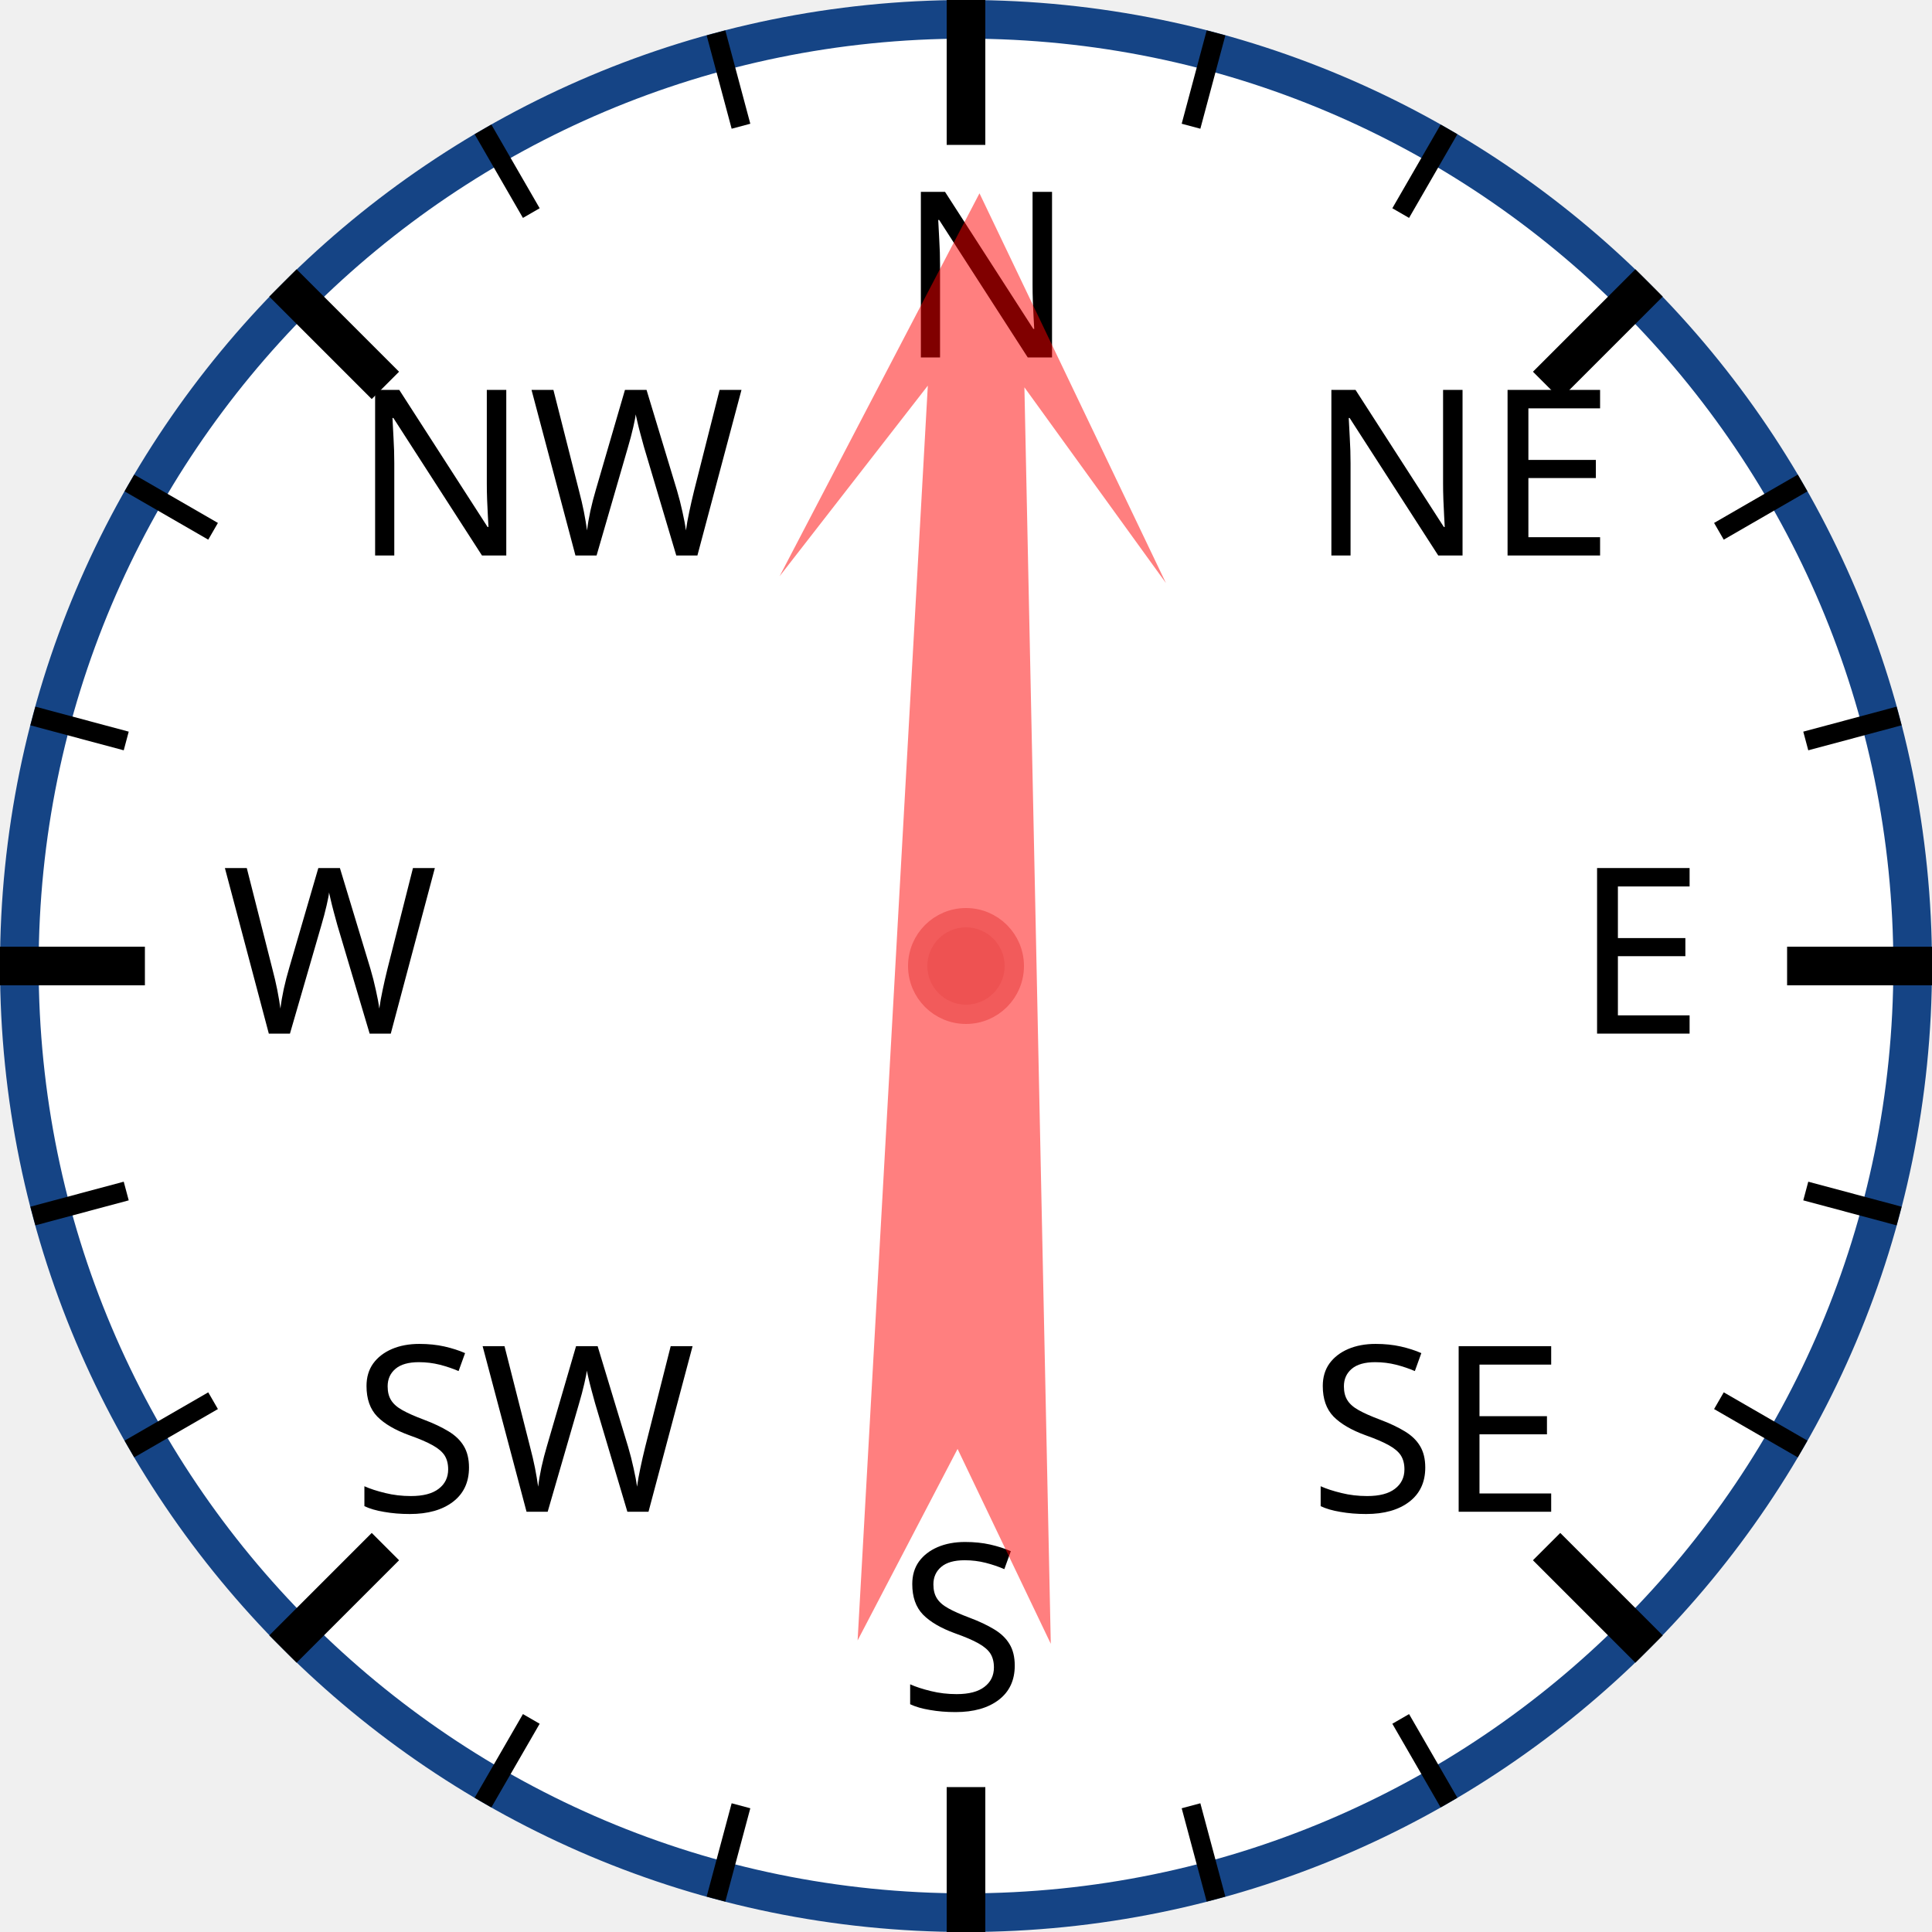
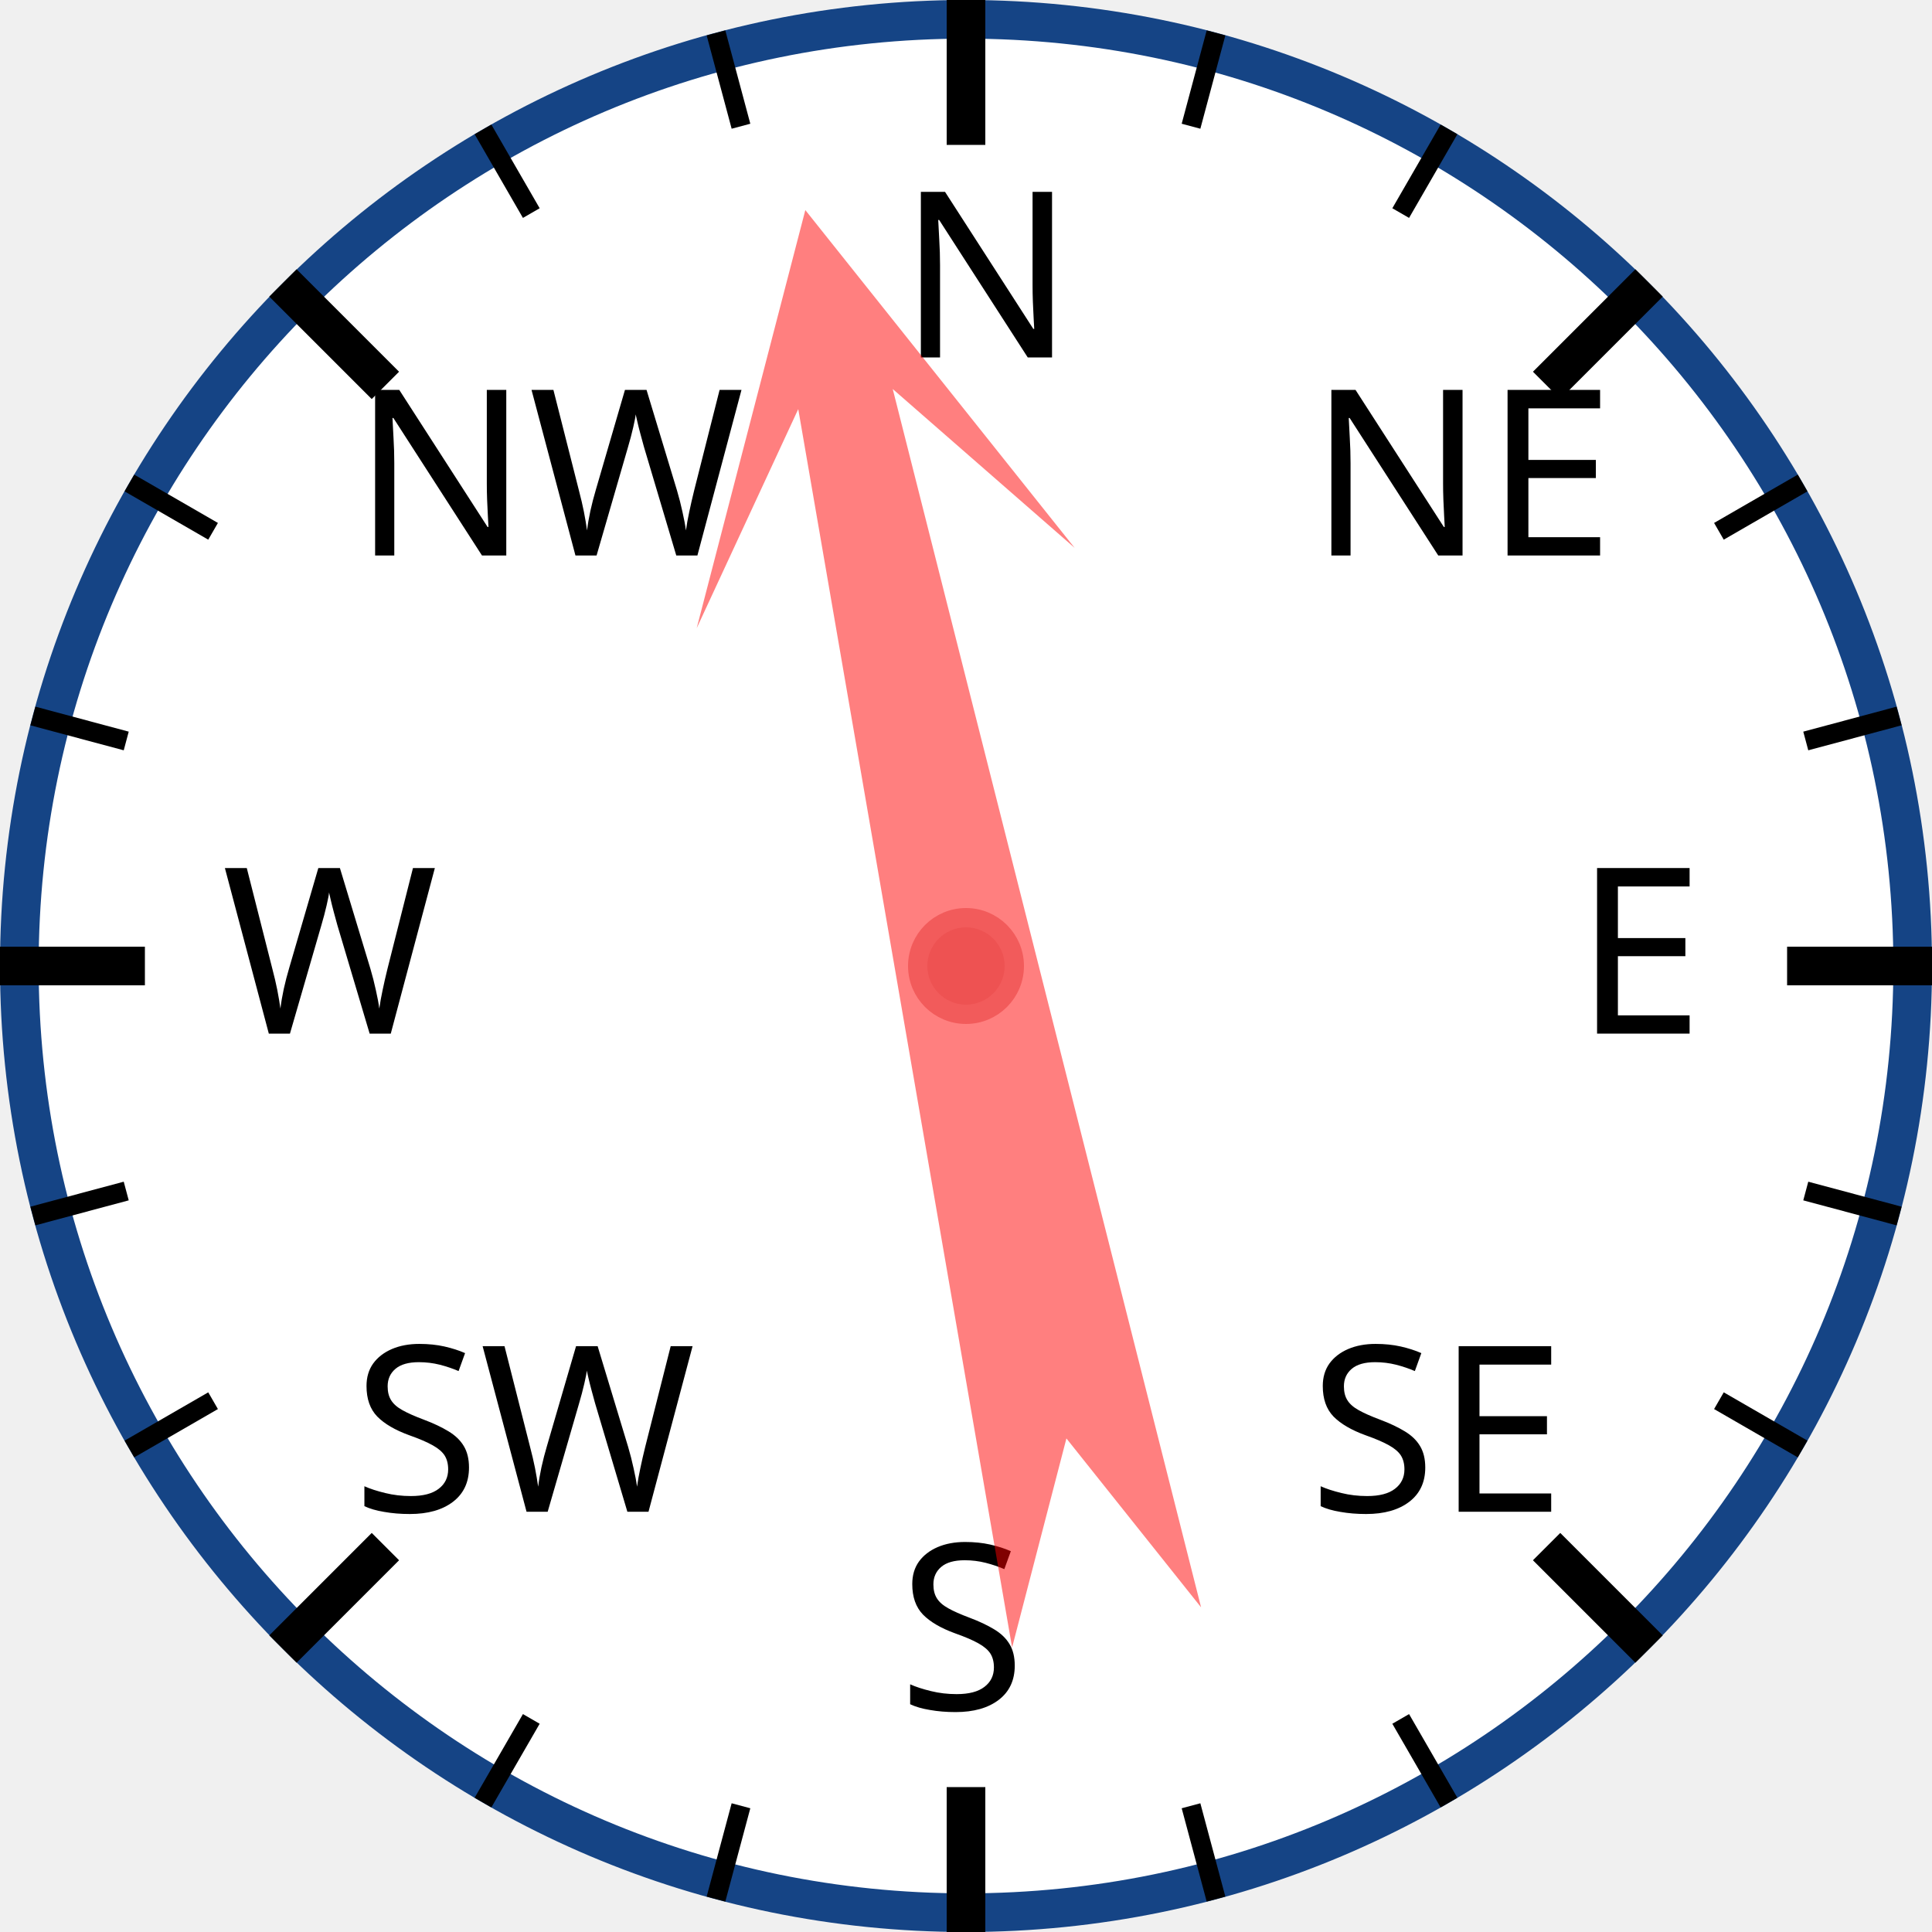
<svg xmlns="http://www.w3.org/2000/svg" width="120px" height="120px" viewBox="0 0 200 200">
  <circle cx="100" cy="100" r="98" style="fill: white; stroke: #154485; stroke-width: 4;" />
  <text x="93.0" y="37.0" style="font-family: sans-serif; font-size: 18pt;">N</text>
  <line x1="100.0" y1="0.0" x2="100.0" y2="15.0" style="stroke: black; stroke-width: 4;" />
  <line x1="74.118" y1="3.407" x2="76.706" y2="13.067" style="stroke: black; stroke-width: 2;" />
  <line x1="50" y1="13.397" x2="55" y2="22.058" style="stroke: black; stroke-width: 2;" />
  <text x="36.503" y="57.503" style="font-family: sans-serif; font-size: 18pt;">NW</text>
  <line x1="29.289" y1="29.289" x2="39.896" y2="39.896" style="stroke: black; stroke-width: 4;" />
  <line x1="13.397" y1="50" x2="22.058" y2="55" style="stroke: black; stroke-width: 2;" />
  <line x1="3.407" y1="74.118" x2="13.067" y2="76.706" style="stroke: black; stroke-width: 2;" />
  <text x="23.0" y="107.0" style="font-family: sans-serif; font-size: 18pt;">W</text>
  <line x1="0.0" y1="100.0" x2="15.0" y2="100.0" style="stroke: black; stroke-width: 4;" />
  <line x1="3.407" y1="125.882" x2="13.067" y2="123.294" style="stroke: black; stroke-width: 2;" />
  <line x1="13.397" y1="150" x2="22.058" y2="145" style="stroke: black; stroke-width: 2;" />
  <text x="36.503" y="156.497" style="font-family: sans-serif; font-size: 18pt;">SW</text>
  <line x1="29.289" y1="170.711" x2="39.896" y2="160.104" style="stroke: black; stroke-width: 4;" />
  <line x1="50" y1="186.603" x2="55" y2="177.942" style="stroke: black; stroke-width: 2;" />
  <line x1="74.118" y1="196.593" x2="76.706" y2="186.933" style="stroke: black; stroke-width: 2;" />
  <text x="93" y="177.0" style="font-family: sans-serif; font-size: 18pt;">S</text>
  <line x1="100" y1="200.0" x2="100" y2="185.0" style="stroke: black; stroke-width: 4;" />
  <line x1="125.882" y1="196.593" x2="123.294" y2="186.933" style="stroke: black; stroke-width: 2;" />
  <line x1="150.0" y1="186.603" x2="145.0" y2="177.942" style="stroke: black; stroke-width: 2;" />
  <text x="135.497" y="156.497" style="font-family: sans-serif; font-size: 18pt;">SE</text>
  <line x1="170.711" y1="170.711" x2="160.104" y2="160.104" style="stroke: black; stroke-width: 4;" />
  <line x1="186.603" y1="150" x2="177.942" y2="145" style="stroke: black; stroke-width: 2;" />
  <line x1="196.593" y1="125.882" x2="186.933" y2="123.294" style="stroke: black; stroke-width: 2;" />
  <text x="163.0" y="107" style="font-family: sans-serif; font-size: 18pt;">E</text>
  <line x1="200.0" y1="100" x2="185.0" y2="100" style="stroke: black; stroke-width: 4;" />
  <line x1="196.593" y1="74.118" x2="186.933" y2="76.706" style="stroke: black; stroke-width: 2;" />
  <line x1="186.603" y1="50" x2="177.942" y2="55" style="stroke: black; stroke-width: 2;" />
  <text x="135.497" y="57.503" style="font-family: sans-serif; font-size: 18pt;">NE</text>
  <line x1="170.711" y1="29.289" x2="160.104" y2="39.896" style="stroke: black; stroke-width: 4;" />
  <line x1="150" y1="13.397" x2="145" y2="22.058" style="stroke: black; stroke-width: 2;" />
  <line x1="125.882" y1="3.407" x2="123.294" y2="13.067" style="stroke: black; stroke-width: 2;" />
-   <polygon points="100 20 120 60 105 40 110 170 100 150 90 170 95 40 80 60" style="fill: red; fill-opacity: 0.5;" transform="rotate(1,100,100)" />
+   <polygon points="100 20 120 60 105 40 110 170 100 150 90 170 95 40 80 60" style="fill: red; fill-opacity: 0.5;" transform="rotate(348,100,100)" />
  <circle cx="100" cy="100" r="5" style="fill: #EE5252; stroke: #F25B5B; stroke-width: 2;" />
</svg>
